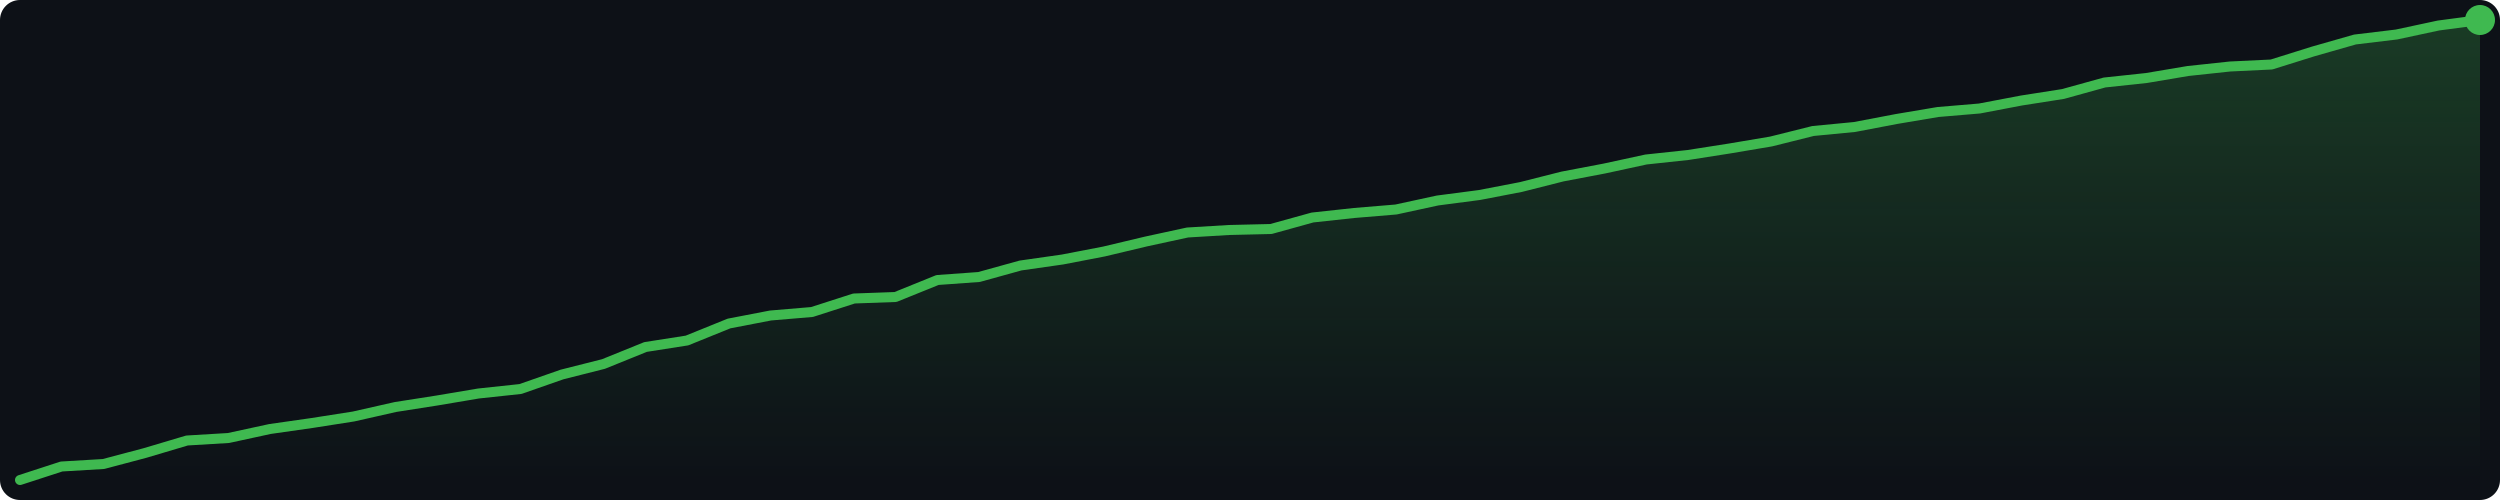
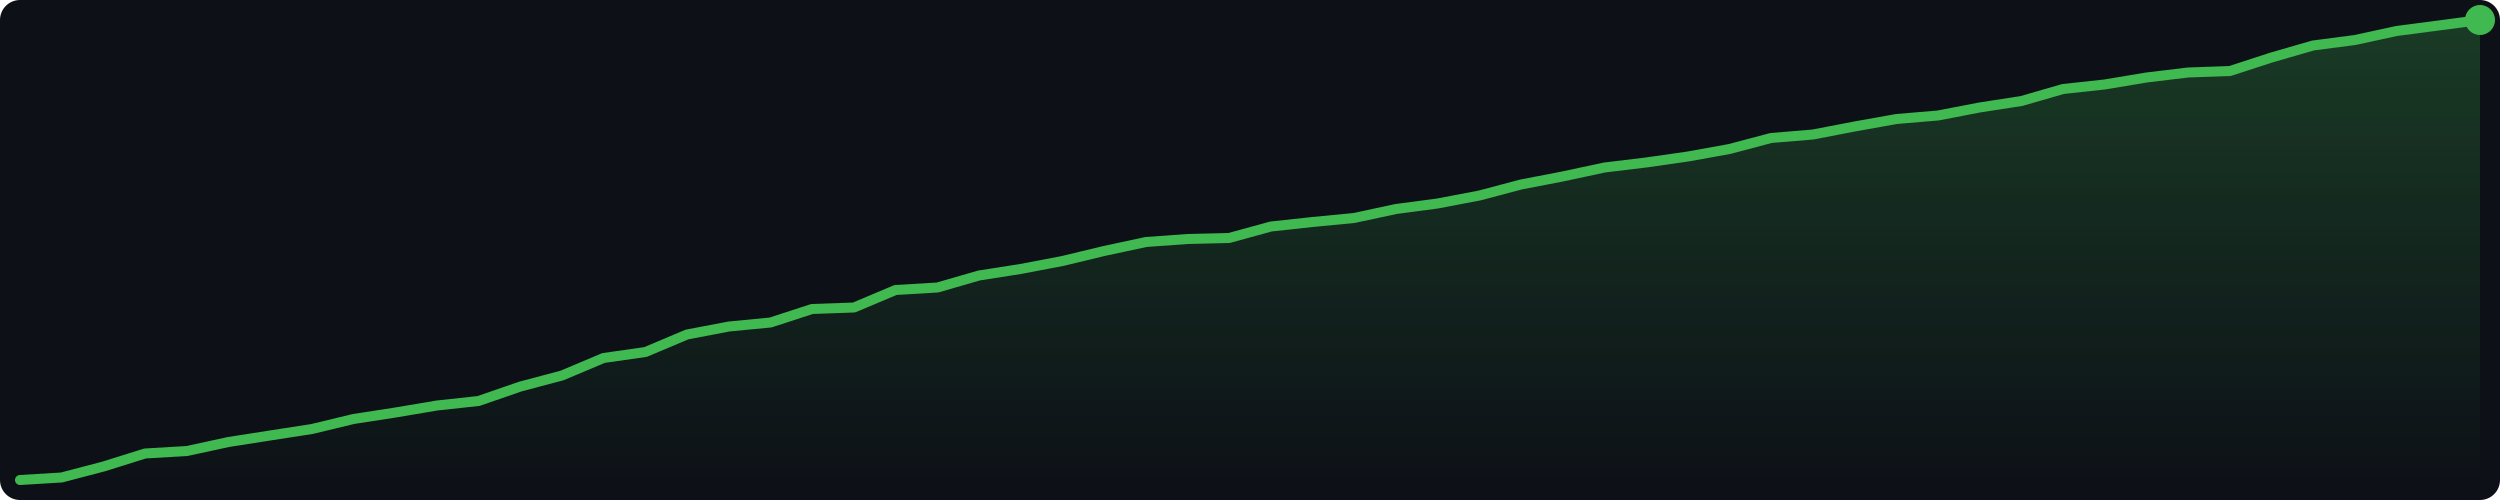
<svg xmlns="http://www.w3.org/2000/svg" width="500" height="100" viewBox="0 0 500 100">
  <defs>
    <linearGradient id="g" x1="0" y1="0" x2="0" y2="1">
      <stop offset="0%" stop-color="#3fb950" stop-opacity="0.25" />
      <stop offset="100%" stop-color="#3fb950" stop-opacity="0.0" />
    </linearGradient>
  </defs>
  <rect width="500" height="100" fill="#0d1117" rx="4" />
-   <polygon points="4.0,96.0 12.3,93.3 20.7,92.8 29.0,90.6 37.4,88.1 45.7,87.6 54.0,85.8 62.4,84.6 70.7,83.3 79.1,81.4 87.4,80.1 95.7,78.7 104.1,77.8 112.4,74.9 120.7,72.8 129.1,69.4 137.4,68.1 145.8,64.7 154.1,63.1 162.4,62.4 170.8,59.7 179.1,59.4 187.5,56.0 195.8,55.4 204.1,53.1 212.5,51.9 220.8,50.3 229.2,48.3 237.5,46.5 245.8,46.0 254.2,45.8 262.5,43.5 270.8,42.6 279.2,41.9 287.5,40.1 295.9,39.0 304.2,37.4 312.5,35.3 320.9,33.7 329.2,31.9 337.6,31.0 345.9,29.7 354.2,28.3 362.6,26.2 370.9,25.4 379.3,23.8 387.6,22.4 395.9,21.7 404.3,20.1 412.6,18.8 420.9,16.5 429.3,15.6 437.6,14.2 446.0,13.3 454.3,12.9 462.6,10.3 471.0,7.9 479.3,6.9 487.7,5.1 496.0,4.0 496.0,96 4.0,96" fill="url(#g)" />
-   <polyline points="4.0,96.0 12.3,93.3 20.7,92.8 29.0,90.6 37.4,88.1 45.7,87.6 54.0,85.8 62.4,84.6 70.7,83.3 79.1,81.4 87.4,80.1 95.7,78.7 104.1,77.8 112.4,74.9 120.7,72.8 129.1,69.4 137.4,68.1 145.8,64.7 154.1,63.1 162.4,62.4 170.8,59.7 179.1,59.4 187.5,56.0 195.8,55.4 204.1,53.1 212.5,51.9 220.8,50.3 229.2,48.3 237.5,46.5 245.8,46.0 254.2,45.8 262.5,43.5 270.8,42.6 279.2,41.9 287.5,40.1 295.9,39.0 304.2,37.4 312.5,35.3 320.9,33.7 329.2,31.9 337.6,31.0 345.9,29.7 354.2,28.3 362.6,26.2 370.9,25.4 379.3,23.8 387.6,22.4 395.9,21.7 404.3,20.1 412.6,18.8 420.9,16.5 429.3,15.6 437.6,14.2 446.0,13.3 454.3,12.9 462.6,10.3 471.0,7.9 479.3,6.9 487.7,5.1 496.0,4.0" fill="none" stroke="#3fb950" stroke-width="2" stroke-linejoin="round" stroke-linecap="round" />
+   <polygon points="4.0,96.0 12.3,95.5 20.7,93.3 29.0,90.7 37.4,90.2 45.7,88.4 54.0,87.1 62.4,85.8 70.7,83.8 79.1,82.5 87.4,81.1 95.7,80.2 104.1,77.3 112.4,75.1 120.7,71.6 129.1,70.4 137.4,66.9 145.8,65.3 154.1,64.5 162.4,61.8 170.8,61.5 179.1,58.0 187.5,57.5 195.8,55.1 204.1,53.8 212.5,52.2 220.8,50.2 229.2,48.4 237.5,47.8 245.8,47.6 254.2,45.3 262.5,44.4 270.8,43.6 279.2,41.8 287.5,40.7 295.9,39.1 304.2,36.9 312.5,35.3 320.9,33.5 329.2,32.5 337.6,31.3 345.9,29.8 354.2,27.6 362.6,26.9 370.9,25.3 379.3,23.8 387.6,23.1 395.9,21.5 404.3,20.2 412.6,17.8 420.9,16.9 429.3,15.5 437.6,14.5 446.0,14.2 454.3,11.5 462.6,9.1 471.0,8.0 479.3,6.2 487.7,5.1 496.0,4.0 496.0,96 4.0,96" fill="url(#g)" />
+   <polyline points="4.0,96.0 12.3,95.5 20.7,93.3 29.0,90.7 37.4,90.2 45.7,88.4 54.0,87.1 62.4,85.8 70.7,83.8 79.1,82.5 87.4,81.1 95.7,80.2 104.1,77.3 112.4,75.1 120.7,71.6 129.1,70.4 137.4,66.9 145.8,65.3 154.1,64.5 162.4,61.8 170.8,61.5 179.1,58.0 187.5,57.5 195.8,55.1 204.1,53.8 212.5,52.2 220.8,50.2 229.2,48.4 237.5,47.8 245.8,47.6 254.2,45.3 262.5,44.4 270.8,43.6 279.2,41.8 287.5,40.7 295.9,39.1 304.2,36.9 312.5,35.3 320.9,33.5 329.2,32.5 337.6,31.3 345.9,29.8 354.2,27.6 362.6,26.9 370.9,25.3 379.3,23.8 387.6,23.1 395.9,21.5 404.3,20.2 412.6,17.8 420.9,16.9 429.3,15.5 437.6,14.5 446.0,14.2 454.3,11.5 462.6,9.1 471.0,8.0 479.3,6.2 487.7,5.1 496.0,4.0" fill="none" stroke="#3fb950" stroke-width="2" stroke-linejoin="round" stroke-linecap="round" />
  <circle cx="496.0" cy="4.0" r="3" fill="#3fb950" />
</svg>
